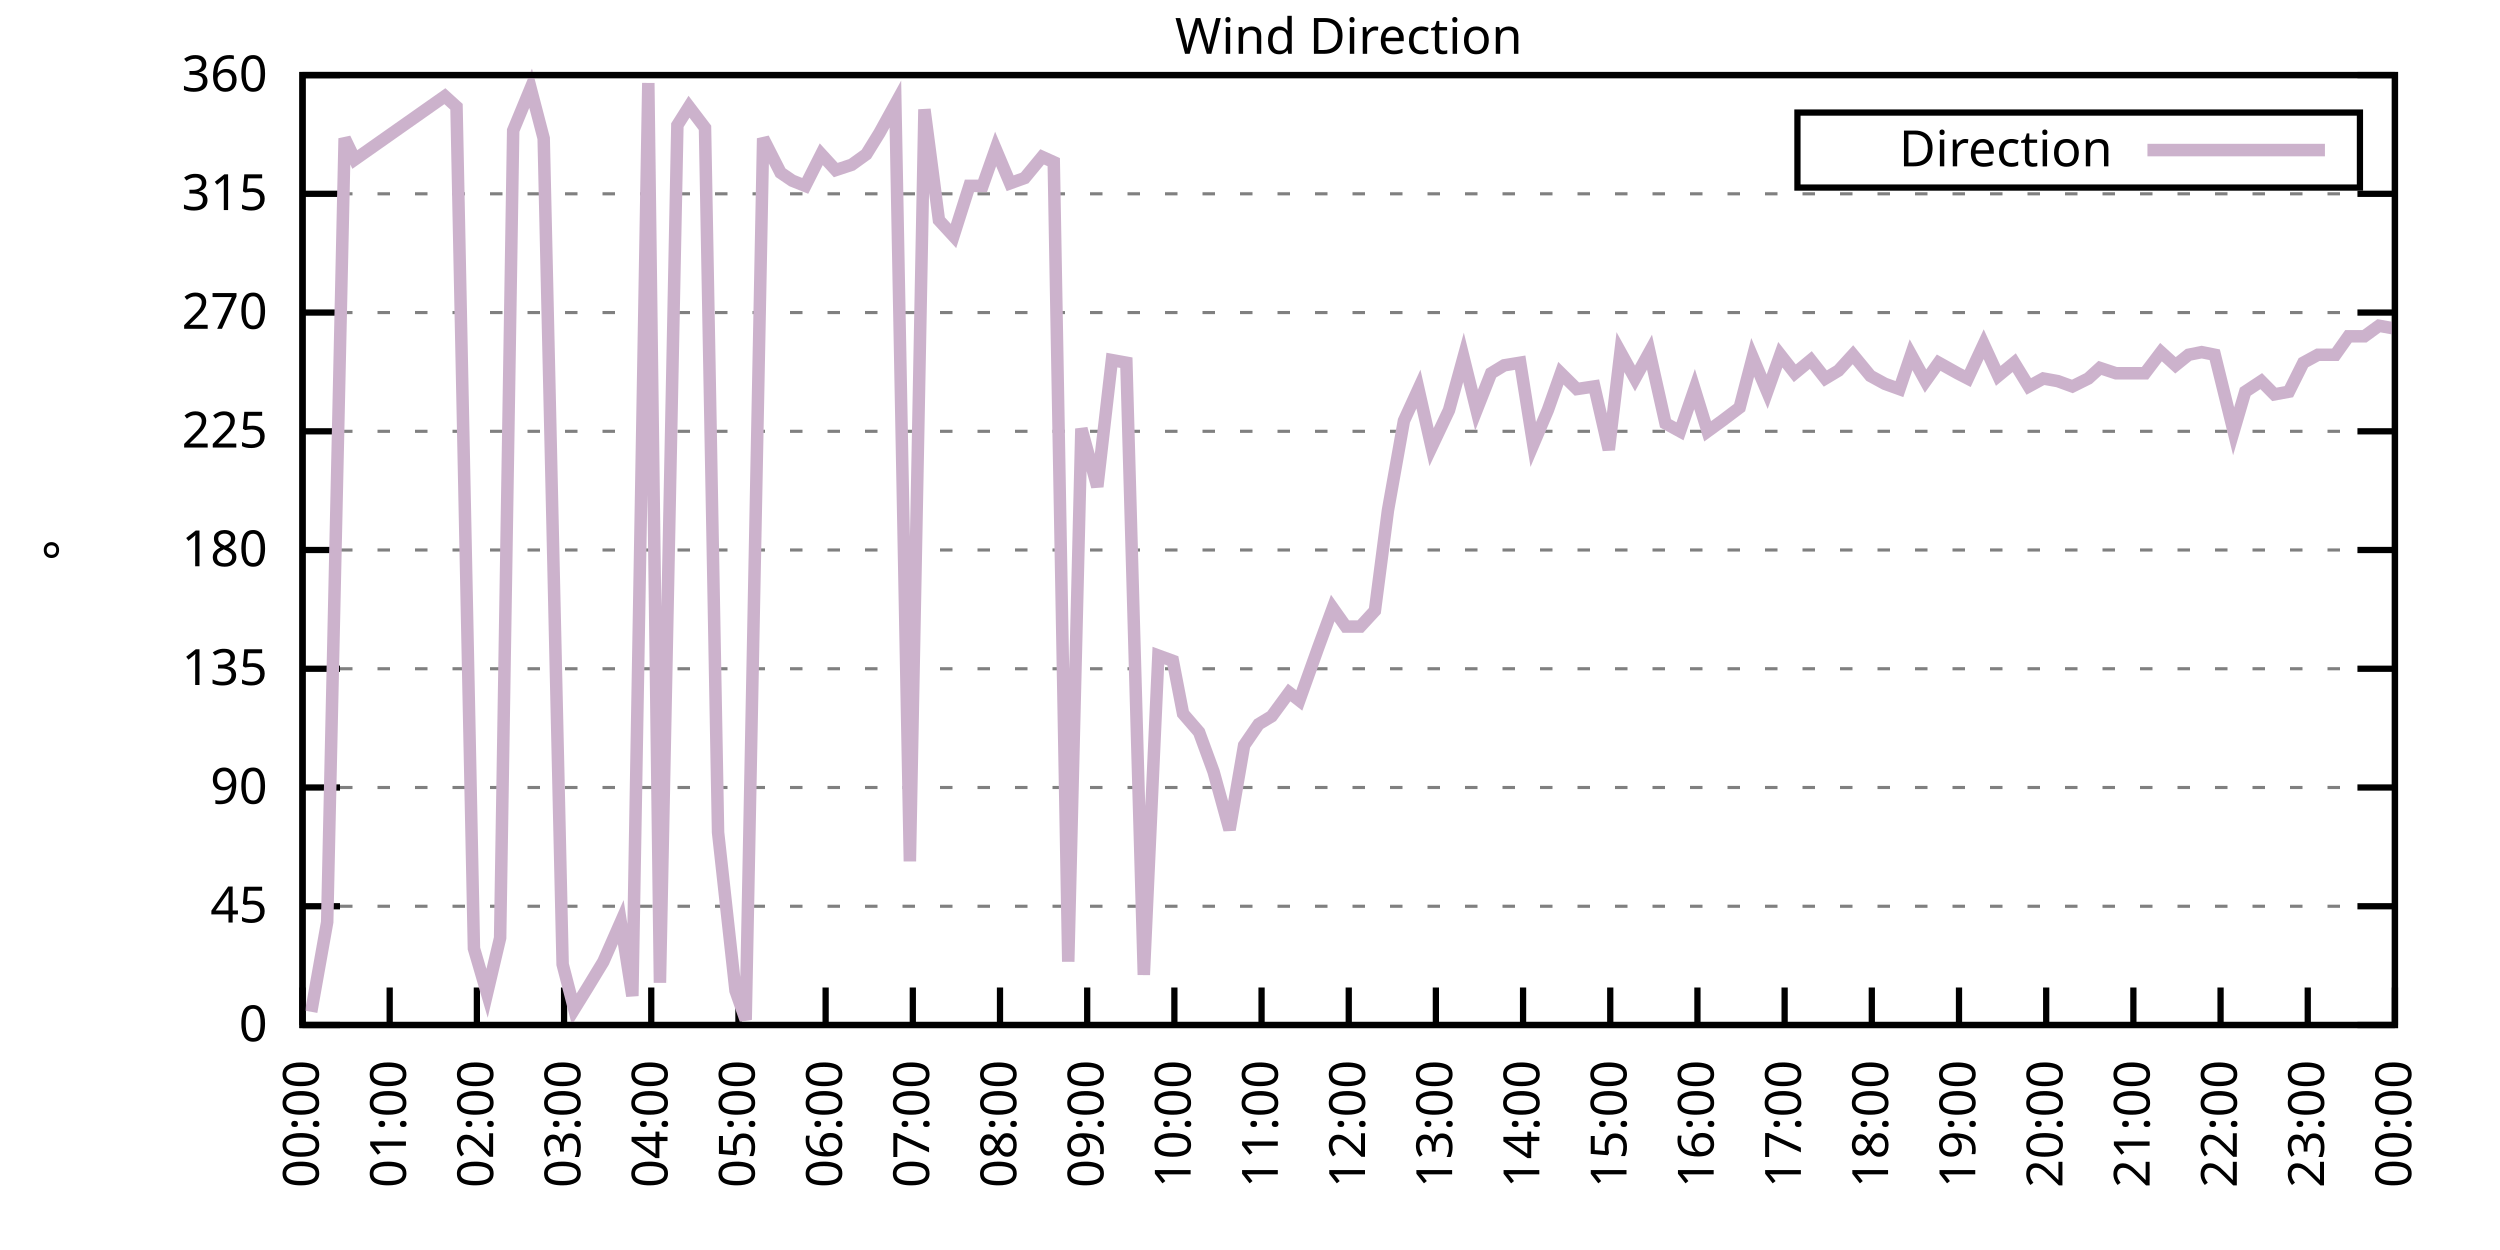
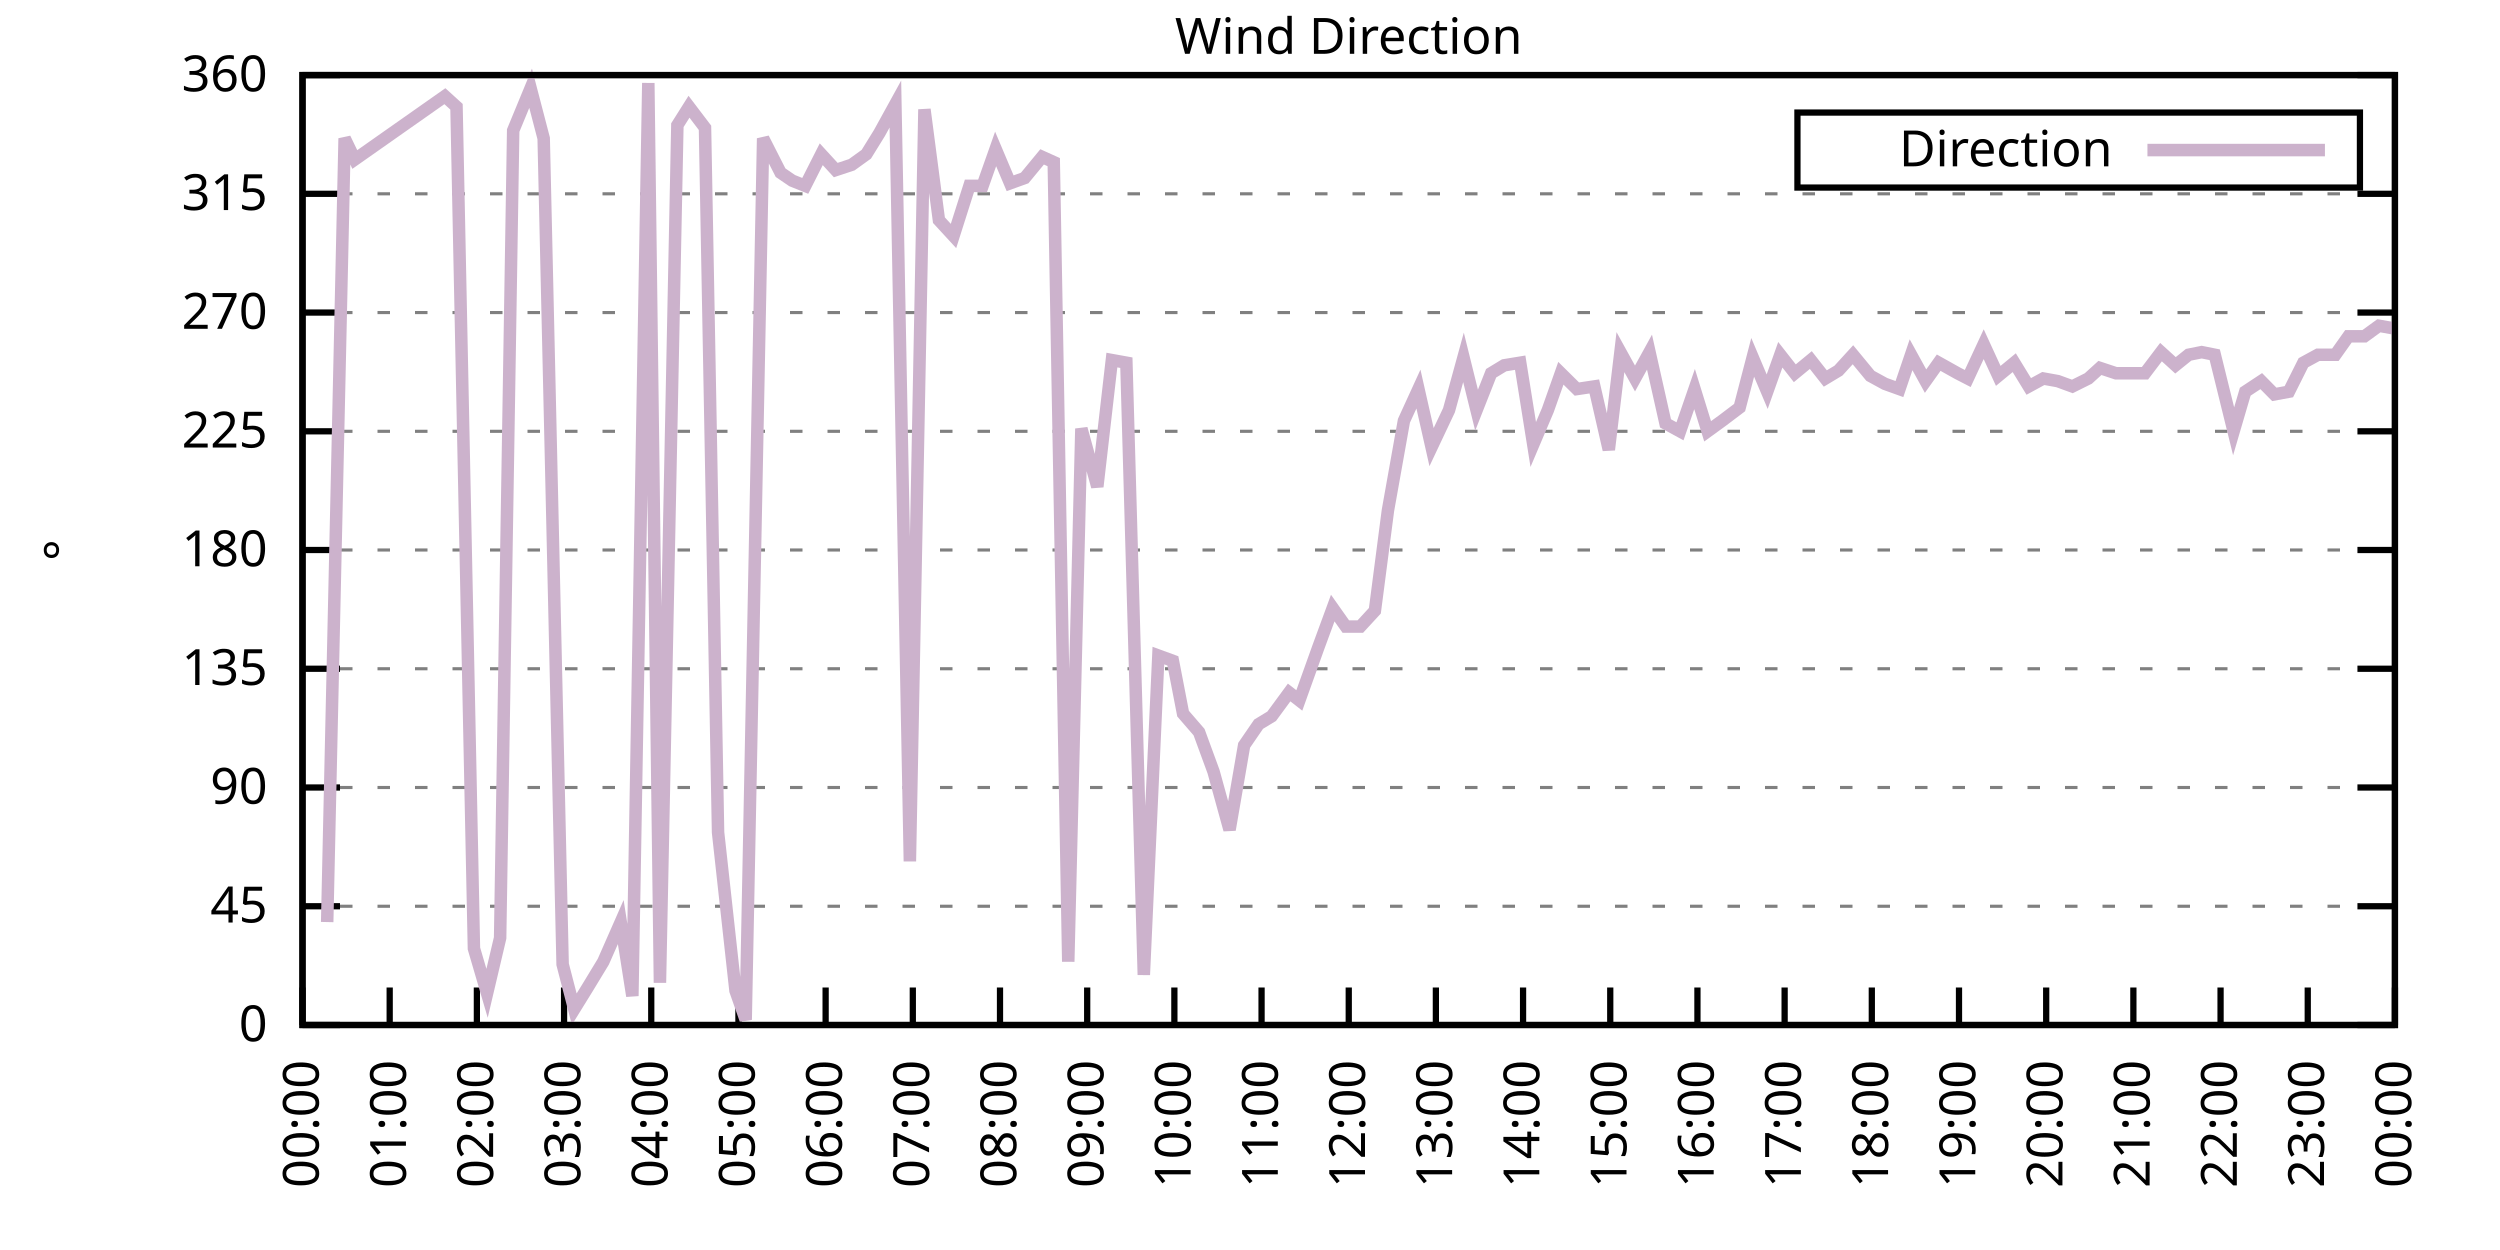
<svg xmlns="http://www.w3.org/2000/svg" xmlns:xlink="http://www.w3.org/1999/xlink" width="400" height="200" viewBox="0 0 400 200">
  <g id="gnuplot_canvas">
    <rect x="0" y="0" width="400" height="200" fill="none" />
    <defs>
      <circle id="gpDot" r="0.5" stroke-width="0.5" stroke="currentColor" />
      <path id="gpPt0" stroke-width="0.333" stroke="currentColor" d="M-1,0 h2 M0,-1 v2" />
      <path id="gpPt1" stroke-width="0.333" stroke="currentColor" d="M-1,-1 L1,1 M1,-1 L-1,1" />
      <path id="gpPt2" stroke-width="0.333" stroke="currentColor" d="M-1,0 L1,0 M0,-1 L0,1 M-1,-1 L1,1 M-1,1 L1,-1" />
      <rect id="gpPt3" stroke-width="0.333" stroke="currentColor" x="-1" y="-1" width="2" height="2" />
      <rect id="gpPt4" stroke-width="0.333" stroke="currentColor" fill="currentColor" x="-1" y="-1" width="2" height="2" />
      <circle id="gpPt5" stroke-width="0.333" stroke="currentColor" cx="0" cy="0" r="1" />
      <use xlink:href="#gpPt5" id="gpPt6" fill="currentColor" stroke="none" />
      <path id="gpPt7" stroke-width="0.333" stroke="currentColor" d="M0,-1.33 L-1.33,0.67 L1.33,0.67 z" />
      <use xlink:href="#gpPt7" id="gpPt8" fill="currentColor" stroke="none" />
      <use xlink:href="#gpPt7" id="gpPt9" stroke="currentColor" transform="rotate(180)" />
      <use xlink:href="#gpPt9" id="gpPt10" fill="currentColor" stroke="none" />
      <use xlink:href="#gpPt3" id="gpPt11" stroke="currentColor" transform="rotate(45)" />
      <use xlink:href="#gpPt11" id="gpPt12" fill="currentColor" stroke="none" />
      <path id="gpPt13" stroke-width="0.333" stroke="currentColor" d="M0,1.330 L1.265,0.411 L0.782,-1.067 L-0.782,-1.076 L-1.265,0.411 z" />
      <use xlink:href="#gpPt13" id="gpPt14" fill="currentColor" stroke="none" />
      <filter id="textbox" filterUnits="objectBoundingBox" x="0" y="0" height="1" width="1">
        <feFlood flood-color="white" flood-opacity="1" result="bgnd" />
        <feComposite in="SourceGraphic" in2="bgnd" operator="atop" />
      </filter>
      <filter id="greybox" filterUnits="objectBoundingBox" x="0" y="0" height="1" width="1">
        <feFlood flood-color="lightgrey" flood-opacity="1" result="grey" />
        <feComposite in="SourceGraphic" in2="grey" operator="atop" />
      </filter>
    </defs>
    <g fill="none" color="white" stroke="currentColor" stroke-width="1.00" stroke-linecap="butt" stroke-linejoin="miter">
</g>
    <g fill="none" color="black" stroke="currentColor" stroke-width="1.00" stroke-linecap="butt" stroke-linejoin="miter">
      <g stroke="none" shape-rendering="crispEdges">
        <polygon fill="rgb(255, 255, 255)" points="48.40,164.00 383.18,164.00 383.18,12.02 48.40,12.02 " />
      </g>
    </g>
    <g fill="none" color="black" stroke="currentColor" stroke-width="1.00" stroke-linecap="butt" stroke-linejoin="miter">
</g>
    <g fill="none" color="black" stroke="black" stroke-width="0.50" stroke-linecap="butt" stroke-linejoin="miter">
</g>
    <g fill="none" color="gray" stroke="currentColor" stroke-width="0.50" stroke-linecap="butt" stroke-linejoin="miter">
      <path stroke="gray" stroke-dasharray="2,4" class="gridline" d="M48.40,164.00 L383.19,164.00  " />
    </g>
    <g fill="none" color="gray" stroke="gray" stroke-width="1.00" stroke-linecap="butt" stroke-linejoin="miter">
</g>
    <g fill="none" color="black" stroke="currentColor" stroke-width="1.00" stroke-linecap="butt" stroke-linejoin="miter">
      <path stroke="black" d="M48.40,164.00 L54.40,164.00 M383.19,164.00 L377.19,164.00  " />
      <g transform="translate(42.80,166.60)" stroke="none" fill="black" font-family="Sans" font-size="8.00" text-anchor="end">
        <text>
          <tspan font-family="Sans"> 0</tspan>
        </text>
      </g>
    </g>
    <g fill="none" color="black" stroke="currentColor" stroke-width="1.00" stroke-linecap="butt" stroke-linejoin="miter">
</g>
    <g fill="none" color="black" stroke="black" stroke-width="0.50" stroke-linecap="butt" stroke-linejoin="miter">
</g>
    <g fill="none" color="gray" stroke="currentColor" stroke-width="0.50" stroke-linecap="butt" stroke-linejoin="miter">
      <path stroke="gray" stroke-dasharray="2,4" class="gridline" d="M48.40,145.00 L383.19,145.00  " />
    </g>
    <g fill="none" color="gray" stroke="gray" stroke-width="1.00" stroke-linecap="butt" stroke-linejoin="miter">
</g>
    <g fill="none" color="black" stroke="currentColor" stroke-width="1.00" stroke-linecap="butt" stroke-linejoin="miter">
      <path stroke="black" d="M48.40,145.00 L54.40,145.00 M383.19,145.00 L377.19,145.00  " />
      <g transform="translate(42.80,147.60)" stroke="none" fill="black" font-family="Sans" font-size="8.00" text-anchor="end">
        <text>
          <tspan font-family="Sans"> 45</tspan>
        </text>
      </g>
    </g>
    <g fill="none" color="black" stroke="currentColor" stroke-width="1.00" stroke-linecap="butt" stroke-linejoin="miter">
</g>
    <g fill="none" color="black" stroke="black" stroke-width="0.50" stroke-linecap="butt" stroke-linejoin="miter">
</g>
    <g fill="none" color="gray" stroke="currentColor" stroke-width="0.50" stroke-linecap="butt" stroke-linejoin="miter">
      <path stroke="gray" stroke-dasharray="2,4" class="gridline" d="M48.40,126.00 L383.19,126.00  " />
    </g>
    <g fill="none" color="gray" stroke="gray" stroke-width="1.00" stroke-linecap="butt" stroke-linejoin="miter">
</g>
    <g fill="none" color="black" stroke="currentColor" stroke-width="1.00" stroke-linecap="butt" stroke-linejoin="miter">
      <path stroke="black" d="M48.40,126.00 L54.40,126.00 M383.19,126.00 L377.19,126.00  " />
      <g transform="translate(42.80,128.60)" stroke="none" fill="black" font-family="Sans" font-size="8.00" text-anchor="end">
        <text>
          <tspan font-family="Sans"> 90</tspan>
        </text>
      </g>
    </g>
    <g fill="none" color="black" stroke="currentColor" stroke-width="1.00" stroke-linecap="butt" stroke-linejoin="miter">
</g>
    <g fill="none" color="black" stroke="black" stroke-width="0.50" stroke-linecap="butt" stroke-linejoin="miter">
</g>
    <g fill="none" color="gray" stroke="currentColor" stroke-width="0.50" stroke-linecap="butt" stroke-linejoin="miter">
      <path stroke="gray" stroke-dasharray="2,4" class="gridline" d="M48.40,107.00 L383.19,107.00  " />
    </g>
    <g fill="none" color="gray" stroke="gray" stroke-width="1.00" stroke-linecap="butt" stroke-linejoin="miter">
</g>
    <g fill="none" color="black" stroke="currentColor" stroke-width="1.00" stroke-linecap="butt" stroke-linejoin="miter">
      <path stroke="black" d="M48.40,107.00 L54.40,107.00 M383.19,107.00 L377.19,107.00  " />
      <g transform="translate(42.80,109.60)" stroke="none" fill="black" font-family="Sans" font-size="8.00" text-anchor="end">
        <text>
          <tspan font-family="Sans"> 135</tspan>
        </text>
      </g>
    </g>
    <g fill="none" color="black" stroke="currentColor" stroke-width="1.00" stroke-linecap="butt" stroke-linejoin="miter">
</g>
    <g fill="none" color="black" stroke="black" stroke-width="0.50" stroke-linecap="butt" stroke-linejoin="miter">
</g>
    <g fill="none" color="gray" stroke="currentColor" stroke-width="0.50" stroke-linecap="butt" stroke-linejoin="miter">
      <path stroke="gray" stroke-dasharray="2,4" class="gridline" d="M48.40,88.00 L383.19,88.00  " />
    </g>
    <g fill="none" color="gray" stroke="gray" stroke-width="1.00" stroke-linecap="butt" stroke-linejoin="miter">
</g>
    <g fill="none" color="black" stroke="currentColor" stroke-width="1.00" stroke-linecap="butt" stroke-linejoin="miter">
      <path stroke="black" d="M48.40,88.00 L54.40,88.00 M383.19,88.00 L377.19,88.00  " />
      <g transform="translate(42.80,90.60)" stroke="none" fill="black" font-family="Sans" font-size="8.00" text-anchor="end">
        <text>
          <tspan font-family="Sans"> 180</tspan>
        </text>
      </g>
    </g>
    <g fill="none" color="black" stroke="currentColor" stroke-width="1.00" stroke-linecap="butt" stroke-linejoin="miter">
</g>
    <g fill="none" color="black" stroke="black" stroke-width="0.50" stroke-linecap="butt" stroke-linejoin="miter">
</g>
    <g fill="none" color="gray" stroke="currentColor" stroke-width="0.50" stroke-linecap="butt" stroke-linejoin="miter">
      <path stroke="gray" stroke-dasharray="2,4" class="gridline" d="M48.40,69.01 L383.19,69.01  " />
    </g>
    <g fill="none" color="gray" stroke="gray" stroke-width="1.00" stroke-linecap="butt" stroke-linejoin="miter">
</g>
    <g fill="none" color="black" stroke="currentColor" stroke-width="1.00" stroke-linecap="butt" stroke-linejoin="miter">
      <path stroke="black" d="M48.40,69.01 L54.40,69.01 M383.19,69.01 L377.19,69.01  " />
      <g transform="translate(42.80,71.61)" stroke="none" fill="black" font-family="Sans" font-size="8.00" text-anchor="end">
        <text>
          <tspan font-family="Sans"> 225</tspan>
        </text>
      </g>
    </g>
    <g fill="none" color="black" stroke="currentColor" stroke-width="1.00" stroke-linecap="butt" stroke-linejoin="miter">
</g>
    <g fill="none" color="black" stroke="black" stroke-width="0.50" stroke-linecap="butt" stroke-linejoin="miter">
</g>
    <g fill="none" color="gray" stroke="currentColor" stroke-width="0.50" stroke-linecap="butt" stroke-linejoin="miter">
      <path stroke="gray" stroke-dasharray="2,4" class="gridline" d="M48.40,50.01 L383.19,50.01  " />
    </g>
    <g fill="none" color="gray" stroke="gray" stroke-width="1.00" stroke-linecap="butt" stroke-linejoin="miter">
</g>
    <g fill="none" color="black" stroke="currentColor" stroke-width="1.00" stroke-linecap="butt" stroke-linejoin="miter">
      <path stroke="black" d="M48.40,50.01 L54.40,50.01 M383.19,50.01 L377.19,50.01  " />
      <g transform="translate(42.80,52.61)" stroke="none" fill="black" font-family="Sans" font-size="8.00" text-anchor="end">
        <text>
          <tspan font-family="Sans"> 270</tspan>
        </text>
      </g>
    </g>
    <g fill="none" color="black" stroke="currentColor" stroke-width="1.00" stroke-linecap="butt" stroke-linejoin="miter">
</g>
    <g fill="none" color="black" stroke="black" stroke-width="0.50" stroke-linecap="butt" stroke-linejoin="miter">
</g>
    <g fill="none" color="gray" stroke="currentColor" stroke-width="0.50" stroke-linecap="butt" stroke-linejoin="miter">
      <path stroke="gray" stroke-dasharray="2,4" class="gridline" d="M48.40,31.01 L383.19,31.01  " />
    </g>
    <g fill="none" color="gray" stroke="gray" stroke-width="1.00" stroke-linecap="butt" stroke-linejoin="miter">
</g>
    <g fill="none" color="black" stroke="currentColor" stroke-width="1.00" stroke-linecap="butt" stroke-linejoin="miter">
      <path stroke="black" d="M48.40,31.01 L54.40,31.01 M383.19,31.01 L377.19,31.01  " />
      <g transform="translate(42.80,33.61)" stroke="none" fill="black" font-family="Sans" font-size="8.00" text-anchor="end">
        <text>
          <tspan font-family="Sans"> 315</tspan>
        </text>
      </g>
    </g>
    <g fill="none" color="black" stroke="currentColor" stroke-width="1.00" stroke-linecap="butt" stroke-linejoin="miter">
</g>
    <g fill="none" color="black" stroke="black" stroke-width="0.50" stroke-linecap="butt" stroke-linejoin="miter">
</g>
    <g fill="none" color="gray" stroke="currentColor" stroke-width="0.50" stroke-linecap="butt" stroke-linejoin="miter">
      <path stroke="gray" stroke-dasharray="2,4" class="gridline" d="M48.40,12.01 L383.19,12.01  " />
    </g>
    <g fill="none" color="gray" stroke="gray" stroke-width="1.00" stroke-linecap="butt" stroke-linejoin="miter">
</g>
    <g fill="none" color="black" stroke="currentColor" stroke-width="1.00" stroke-linecap="butt" stroke-linejoin="miter">
      <path stroke="black" d="M48.40,12.01 L54.40,12.01 M383.19,12.01 L377.19,12.01  " />
      <g transform="translate(42.80,14.61)" stroke="none" fill="black" font-family="Sans" font-size="8.00" text-anchor="end">
        <text>
          <tspan font-family="Sans"> 360</tspan>
        </text>
      </g>
    </g>
    <g fill="none" color="black" stroke="currentColor" stroke-width="1.00" stroke-linecap="butt" stroke-linejoin="miter">
      <path stroke="black" d="M48.40,164.00 L48.40,158.00  " />
      <g transform="translate(51.00,169.60) rotate(270.00)" stroke="none" fill="black" font-family="Sans" font-size="8.00" text-anchor="end">
        <text>
          <tspan font-family="Sans">00:00</tspan>
        </text>
      </g>
    </g>
    <g fill="none" color="black" stroke="currentColor" stroke-width="1.00" stroke-linecap="butt" stroke-linejoin="miter">
      <path stroke="black" d="M62.35,164.00 L62.35,158.00  " />
      <g transform="translate(64.95,169.60) rotate(270.00)" stroke="none" fill="black" font-family="Sans" font-size="8.00" text-anchor="end">
        <text>
          <tspan font-family="Sans">01:00</tspan>
        </text>
      </g>
    </g>
    <g fill="none" color="black" stroke="currentColor" stroke-width="1.00" stroke-linecap="butt" stroke-linejoin="miter">
      <path stroke="black" d="M76.30,164.00 L76.30,158.00  " />
      <g transform="translate(78.90,169.60) rotate(270.00)" stroke="none" fill="black" font-family="Sans" font-size="8.00" text-anchor="end">
        <text>
          <tspan font-family="Sans">02:00</tspan>
        </text>
      </g>
    </g>
    <g fill="none" color="black" stroke="currentColor" stroke-width="1.00" stroke-linecap="butt" stroke-linejoin="miter">
      <path stroke="black" d="M90.25,164.00 L90.25,158.00  " />
      <g transform="translate(92.85,169.60) rotate(270.00)" stroke="none" fill="black" font-family="Sans" font-size="8.00" text-anchor="end">
        <text>
          <tspan font-family="Sans">03:00</tspan>
        </text>
      </g>
    </g>
    <g fill="none" color="black" stroke="currentColor" stroke-width="1.00" stroke-linecap="butt" stroke-linejoin="miter">
      <path stroke="black" d="M104.20,164.00 L104.20,158.00  " />
      <g transform="translate(106.80,169.60) rotate(270.00)" stroke="none" fill="black" font-family="Sans" font-size="8.00" text-anchor="end">
        <text>
          <tspan font-family="Sans">04:00</tspan>
        </text>
      </g>
    </g>
    <g fill="none" color="black" stroke="currentColor" stroke-width="1.00" stroke-linecap="butt" stroke-linejoin="miter">
      <path stroke="black" d="M118.15,164.00 L118.15,158.00  " />
      <g transform="translate(120.75,169.60) rotate(270.00)" stroke="none" fill="black" font-family="Sans" font-size="8.00" text-anchor="end">
        <text>
          <tspan font-family="Sans">05:00</tspan>
        </text>
      </g>
    </g>
    <g fill="none" color="black" stroke="currentColor" stroke-width="1.00" stroke-linecap="butt" stroke-linejoin="miter">
      <path stroke="black" d="M132.10,164.00 L132.10,158.00  " />
      <g transform="translate(134.70,169.60) rotate(270.00)" stroke="none" fill="black" font-family="Sans" font-size="8.00" text-anchor="end">
        <text>
          <tspan font-family="Sans">06:00</tspan>
        </text>
      </g>
    </g>
    <g fill="none" color="black" stroke="currentColor" stroke-width="1.00" stroke-linecap="butt" stroke-linejoin="miter">
      <path stroke="black" d="M146.05,164.00 L146.05,158.00  " />
      <g transform="translate(148.65,169.60) rotate(270.00)" stroke="none" fill="black" font-family="Sans" font-size="8.00" text-anchor="end">
        <text>
          <tspan font-family="Sans">07:00</tspan>
        </text>
      </g>
    </g>
    <g fill="none" color="black" stroke="currentColor" stroke-width="1.00" stroke-linecap="butt" stroke-linejoin="miter">
      <path stroke="black" d="M160.00,164.00 L160.00,158.00  " />
      <g transform="translate(162.60,169.60) rotate(270.00)" stroke="none" fill="black" font-family="Sans" font-size="8.00" text-anchor="end">
        <text>
          <tspan font-family="Sans">08:00</tspan>
        </text>
      </g>
    </g>
    <g fill="none" color="black" stroke="currentColor" stroke-width="1.00" stroke-linecap="butt" stroke-linejoin="miter">
      <path stroke="black" d="M173.95,164.00 L173.95,158.00  " />
      <g transform="translate(176.55,169.60) rotate(270.00)" stroke="none" fill="black" font-family="Sans" font-size="8.00" text-anchor="end">
        <text>
          <tspan font-family="Sans">09:00</tspan>
        </text>
      </g>
    </g>
    <g fill="none" color="black" stroke="currentColor" stroke-width="1.00" stroke-linecap="butt" stroke-linejoin="miter">
      <path stroke="black" d="M187.90,164.00 L187.90,158.00  " />
      <g transform="translate(190.50,169.60) rotate(270.00)" stroke="none" fill="black" font-family="Sans" font-size="8.00" text-anchor="end">
        <text>
          <tspan font-family="Sans">10:00</tspan>
        </text>
      </g>
    </g>
    <g fill="none" color="black" stroke="currentColor" stroke-width="1.00" stroke-linecap="butt" stroke-linejoin="miter">
      <path stroke="black" d="M201.85,164.00 L201.85,158.00  " />
      <g transform="translate(204.45,169.60) rotate(270.00)" stroke="none" fill="black" font-family="Sans" font-size="8.00" text-anchor="end">
        <text>
          <tspan font-family="Sans">11:00</tspan>
        </text>
      </g>
    </g>
    <g fill="none" color="black" stroke="currentColor" stroke-width="1.00" stroke-linecap="butt" stroke-linejoin="miter">
      <path stroke="black" d="M215.80,164.00 L215.80,158.00  " />
      <g transform="translate(218.40,169.60) rotate(270.00)" stroke="none" fill="black" font-family="Sans" font-size="8.00" text-anchor="end">
        <text>
          <tspan font-family="Sans">12:00</tspan>
        </text>
      </g>
    </g>
    <g fill="none" color="black" stroke="currentColor" stroke-width="1.00" stroke-linecap="butt" stroke-linejoin="miter">
      <path stroke="black" d="M229.74,164.00 L229.74,158.00  " />
      <g transform="translate(232.34,169.60) rotate(270.00)" stroke="none" fill="black" font-family="Sans" font-size="8.00" text-anchor="end">
        <text>
          <tspan font-family="Sans">13:00</tspan>
        </text>
      </g>
    </g>
    <g fill="none" color="black" stroke="currentColor" stroke-width="1.00" stroke-linecap="butt" stroke-linejoin="miter">
      <path stroke="black" d="M243.69,164.00 L243.69,158.00  " />
      <g transform="translate(246.29,169.60) rotate(270.00)" stroke="none" fill="black" font-family="Sans" font-size="8.00" text-anchor="end">
        <text>
          <tspan font-family="Sans">14:00</tspan>
        </text>
      </g>
    </g>
    <g fill="none" color="black" stroke="currentColor" stroke-width="1.00" stroke-linecap="butt" stroke-linejoin="miter">
      <path stroke="black" d="M257.64,164.00 L257.64,158.00  " />
      <g transform="translate(260.24,169.60) rotate(270.00)" stroke="none" fill="black" font-family="Sans" font-size="8.00" text-anchor="end">
        <text>
          <tspan font-family="Sans">15:00</tspan>
        </text>
      </g>
    </g>
    <g fill="none" color="black" stroke="currentColor" stroke-width="1.00" stroke-linecap="butt" stroke-linejoin="miter">
      <path stroke="black" d="M271.59,164.00 L271.59,158.00  " />
      <g transform="translate(274.19,169.60) rotate(270.00)" stroke="none" fill="black" font-family="Sans" font-size="8.00" text-anchor="end">
        <text>
          <tspan font-family="Sans">16:00</tspan>
        </text>
      </g>
    </g>
    <g fill="none" color="black" stroke="currentColor" stroke-width="1.00" stroke-linecap="butt" stroke-linejoin="miter">
      <path stroke="black" d="M285.54,164.00 L285.54,158.00  " />
      <g transform="translate(288.14,169.60) rotate(270.00)" stroke="none" fill="black" font-family="Sans" font-size="8.00" text-anchor="end">
        <text>
          <tspan font-family="Sans">17:00</tspan>
        </text>
      </g>
    </g>
    <g fill="none" color="black" stroke="currentColor" stroke-width="1.00" stroke-linecap="butt" stroke-linejoin="miter">
      <path stroke="black" d="M299.49,164.00 L299.49,158.00  " />
      <g transform="translate(302.09,169.60) rotate(270.00)" stroke="none" fill="black" font-family="Sans" font-size="8.00" text-anchor="end">
        <text>
          <tspan font-family="Sans">18:00</tspan>
        </text>
      </g>
    </g>
    <g fill="none" color="black" stroke="currentColor" stroke-width="1.00" stroke-linecap="butt" stroke-linejoin="miter">
      <path stroke="black" d="M313.44,164.00 L313.44,158.00  " />
      <g transform="translate(316.04,169.60) rotate(270.00)" stroke="none" fill="black" font-family="Sans" font-size="8.00" text-anchor="end">
        <text>
          <tspan font-family="Sans">19:00</tspan>
        </text>
      </g>
    </g>
    <g fill="none" color="black" stroke="currentColor" stroke-width="1.00" stroke-linecap="butt" stroke-linejoin="miter">
      <path stroke="black" d="M327.39,164.00 L327.39,158.00  " />
      <g transform="translate(329.99,169.60) rotate(270.00)" stroke="none" fill="black" font-family="Sans" font-size="8.00" text-anchor="end">
        <text>
          <tspan font-family="Sans">20:00</tspan>
        </text>
      </g>
    </g>
    <g fill="none" color="black" stroke="currentColor" stroke-width="1.00" stroke-linecap="butt" stroke-linejoin="miter">
      <path stroke="black" d="M341.34,164.00 L341.34,158.00  " />
      <g transform="translate(343.94,169.60) rotate(270.00)" stroke="none" fill="black" font-family="Sans" font-size="8.00" text-anchor="end">
        <text>
          <tspan font-family="Sans">21:00</tspan>
        </text>
      </g>
    </g>
    <g fill="none" color="black" stroke="currentColor" stroke-width="1.00" stroke-linecap="butt" stroke-linejoin="miter">
      <path stroke="black" d="M355.29,164.00 L355.29,158.00  " />
      <g transform="translate(357.89,169.60) rotate(270.00)" stroke="none" fill="black" font-family="Sans" font-size="8.00" text-anchor="end">
        <text>
          <tspan font-family="Sans">22:00</tspan>
        </text>
      </g>
    </g>
    <g fill="none" color="black" stroke="currentColor" stroke-width="1.00" stroke-linecap="butt" stroke-linejoin="miter">
      <path stroke="black" d="M369.24,164.00 L369.24,158.00  " />
      <g transform="translate(371.84,169.60) rotate(270.00)" stroke="none" fill="black" font-family="Sans" font-size="8.00" text-anchor="end">
        <text>
          <tspan font-family="Sans">23:00</tspan>
        </text>
      </g>
    </g>
    <g fill="none" color="black" stroke="currentColor" stroke-width="1.00" stroke-linecap="butt" stroke-linejoin="miter">
      <path stroke="black" d="M383.19,164.00 L383.19,158.00  " />
      <g transform="translate(385.79,169.60) rotate(270.00)" stroke="none" fill="black" font-family="Sans" font-size="8.00" text-anchor="end">
        <text>
          <tspan font-family="Sans">00:00</tspan>
        </text>
      </g>
    </g>
    <g fill="none" color="black" stroke="currentColor" stroke-width="1.00" stroke-linecap="butt" stroke-linejoin="miter">
</g>
    <g fill="none" color="black" stroke="currentColor" stroke-width="1.00" stroke-linecap="butt" stroke-linejoin="miter">
      <path stroke="black" d="M48.40,12.01 L48.40,164.00 L383.19,164.00 L383.19,12.01 L48.40,12.01 Z  " />
    </g>
    <g fill="none" color="black" stroke="currentColor" stroke-width="1.00" stroke-linecap="butt" stroke-linejoin="miter">
</g>
    <g fill="none" color="black" stroke="currentColor" stroke-width="1.00" stroke-linecap="butt" stroke-linejoin="miter">
      <path stroke="black" d="M287.59,30.01 L287.59,18.01 L377.59,18.01 L377.59,30.01 L287.59,30.01 Z  " />
    </g>
    <g id="Wind_direction_plot_1">
      <g fill="none" color="white" stroke="black" stroke-width="2.00" stroke-linecap="butt" stroke-linejoin="miter">
</g>
      <g fill="none" color="black" stroke="currentColor" stroke-width="2.00" stroke-linecap="butt" stroke-linejoin="miter">
        <g transform="translate(337.99,26.61)" stroke="none" fill="black" font-family="Sans" font-size="8.00" text-anchor="end">
          <text>
            <tspan font-family="Sans">Direction</tspan>
          </text>
        </g>
      </g>
      <g fill="none" color="black" stroke="currentColor" stroke-width="2.00" stroke-linecap="butt" stroke-linejoin="miter">
-         <path stroke="rgb(204, 178, 204)" d="M343.59,24.01 L371.99,24.01 M49.79,161.89 L52.35,147.53 L55.14,22.14 L56.77,25.52 L71.18,15.39 L73.04,17.08   L75.83,151.76 L77.93,158.93 L80.02,150.07 L82.11,20.88 L84.90,14.12 L86.99,22.14 L90.02,154.29 L91.88,161.47   L93.97,158.09 L96.53,153.87 L99.32,147.53 L101.18,159.36 L103.73,13.28 L105.59,157.24 L108.38,20.03 L110.24,17.08   L112.80,20.45 L114.89,133.18 L117.68,158.51 L119.31,163.16 L122.10,22.14 L124.89,27.63 L126.75,28.90 L128.84,29.74   L131.40,24.68 L133.72,27.21 L136.28,26.36 L138.61,24.68 L140.70,21.30 L143.26,16.65 L145.58,137.82 L147.91,17.50   L150.23,35.23 L152.56,37.76 L155.11,29.74 L157.21,29.74 L159.30,23.83 L161.62,29.32 L163.95,28.48 L166.74,25.10   L168.60,25.94 L170.92,153.87 L173.02,68.58 L175.57,77.87 L177.90,57.61 L180.22,58.03 L183.01,155.98 L185.34,104.89   L187.66,105.74 L189.29,114.18 L191.85,117.14 L194.17,123.47 L196.73,132.76 L199.06,119.25 L201.38,115.87 L203.47,114.60   L206.26,110.80 L207.89,112.07 L210.91,103.63 L213.24,97.29 L215.33,100.25 L217.65,100.25 L219.98,97.72 L222.07,81.67   L224.63,67.32 L226.95,62.25 L229.05,71.54 L231.84,65.63 L234.16,57.18 L236.25,65.63 L238.58,59.72 L240.67,58.45   L243.23,58.03 L245.32,71.12 L247.65,65.63 L249.74,59.72 L252.30,62.25 L255.09,61.83 L257.41,71.96 L259.27,56.34   L261.60,60.56 L263.92,56.34 L266.48,67.74 L268.80,69.01 L271.13,62.25 L273.22,69.01 L275.55,67.32 L278.34,65.21   L280.43,57.18 L282.75,62.67 L284.85,56.76 L287.17,59.72 L289.73,57.61 L292.05,60.56 L294.15,59.30 L296.47,56.76   L299.26,60.14 L301.58,61.41 L303.91,62.25 L305.77,56.76 L308.09,60.98 L310.19,58.03 L313.21,59.72 L314.84,60.56   L317.39,55.07 L319.72,60.14 L322.28,58.03 L324.60,61.83 L326.93,60.56 L329.25,60.98 L331.58,61.83 L334.13,60.56   L335.99,58.87 L338.55,59.72 L341.11,59.72 L343.20,59.72 L345.76,56.34 L348.08,58.45 L350.18,56.76 L352.27,56.34   L354.36,56.76 L357.38,69.01 L359.24,62.67 L361.80,60.98 L363.89,63.10 L366.22,62.67 L368.54,58.03 L370.87,56.76   L373.66,56.76 L375.75,53.81 L378.31,53.81 L380.63,52.12 L382.96,52.54  " />
+         <path stroke="rgb(204, 178, 204)" d="M343.59,24.01 L371.99,24.01 M52.35,147.53 L55.14,22.14 L56.77,25.52 L71.18,15.39 L73.04,17.08 L75.83,151.76   L77.93,158.93 L80.02,150.07 L82.11,20.88 L84.90,14.12 L86.99,22.14 L90.02,154.29 L91.88,161.47 L93.97,158.09   L96.53,153.87 L99.32,147.53 L101.18,159.36 L103.73,13.28 L105.59,157.24 L108.38,20.03 L110.24,17.08 L112.80,20.45   L114.89,133.18 L117.68,158.51 L119.31,163.16 L122.10,22.14 L124.89,27.63 L126.75,28.90 L128.84,29.74 L131.40,24.68   L133.72,27.21 L136.28,26.36 L138.61,24.68 L140.70,21.30 L143.26,16.65 L145.58,137.82 L147.91,17.50 L150.23,35.23   L152.56,37.76 L155.11,29.74 L157.21,29.74 L159.30,23.83 L161.62,29.32 L163.95,28.48 L166.74,25.10 L168.60,25.94   L170.92,153.87 L173.02,68.58 L175.57,77.87 L177.90,57.61 L180.22,58.03 L183.01,155.98 L185.34,104.89 L187.66,105.74   L189.29,114.18 L191.85,117.14 L194.17,123.47 L196.73,132.76 L199.06,119.25 L201.38,115.87 L203.47,114.60 L206.26,110.80   L207.89,112.07 L210.91,103.63 L213.24,97.29 L215.33,100.25 L217.65,100.25 L219.98,97.72 L222.07,81.67 L224.63,67.32   L226.95,62.25 L229.05,71.54 L231.84,65.63 L234.16,57.18 L236.25,65.63 L238.58,59.72 L240.67,58.45 L243.23,58.03   L245.32,71.12 L247.65,65.63 L249.74,59.72 L252.30,62.25 L255.09,61.83 L257.41,71.96 L259.27,56.34 L261.60,60.56   L263.92,56.34 L266.48,67.74 L268.80,69.01 L271.13,62.25 L273.22,69.01 L275.55,67.32 L278.34,65.21 L280.43,57.18   L282.75,62.67 L284.85,56.76 L287.17,59.72 L289.73,57.61 L292.05,60.56 L294.15,59.30 L296.47,56.76 L299.26,60.14   L301.58,61.41 L303.91,62.25 L305.77,56.76 L308.09,60.98 L310.19,58.03 L313.21,59.72 L314.84,60.56 L317.39,55.07   L319.72,60.14 L322.28,58.03 L324.60,61.83 L326.93,60.56 L329.25,60.98 L331.58,61.83 L334.13,60.56 L335.99,58.87   L338.55,59.72 L341.11,59.72 L343.20,59.72 L345.76,56.34 L348.08,58.45 L350.18,56.76 L352.27,56.34 L354.36,56.76   L357.38,69.01 L359.24,62.67 L361.80,60.98 L363.89,63.10 L366.22,62.67 L368.54,58.03 L370.87,56.76 L373.66,56.76   L375.75,53.81 L378.31,53.81 L380.63,52.12 L382.96,52.54  " />
      </g>
    </g>
    <g fill="none" color="black" stroke="currentColor" stroke-width="2.00" stroke-linecap="butt" stroke-linejoin="miter">
</g>
    <g fill="none" color="black" stroke="black" stroke-width="1.00" stroke-linecap="butt" stroke-linejoin="miter">
</g>
    <g fill="none" color="black" stroke="currentColor" stroke-width="1.00" stroke-linecap="butt" stroke-linejoin="miter">
      <path stroke="black" d="M48.40,12.01 L48.40,164.00 L383.19,164.00 L383.19,12.01 L48.40,12.01 Z  " />
      <g transform="translate(12.80,88.01) rotate(270.00)" stroke="none" fill="black" font-family="Sans" font-size="8.00" text-anchor="middle">
        <text>
          <tspan font-family="Sans">°</tspan>
        </text>
      </g>
    </g>
    <g fill="none" color="black" stroke="currentColor" stroke-width="1.00" stroke-linecap="butt" stroke-linejoin="miter">
</g>
    <g fill="none" color="black" stroke="currentColor" stroke-width="1.00" stroke-linecap="butt" stroke-linejoin="miter">
      <g transform="translate(215.79,8.61)" stroke="none" fill="black" font-family="Sans" font-size="8.00" text-anchor="middle">
        <text>
          <tspan font-family="Sans">Wind Direction</tspan>
        </text>
      </g>
    </g>
    <g fill="none" color="black" stroke="currentColor" stroke-width="1.00" stroke-linecap="butt" stroke-linejoin="miter">
</g>
  </g>
</svg>
